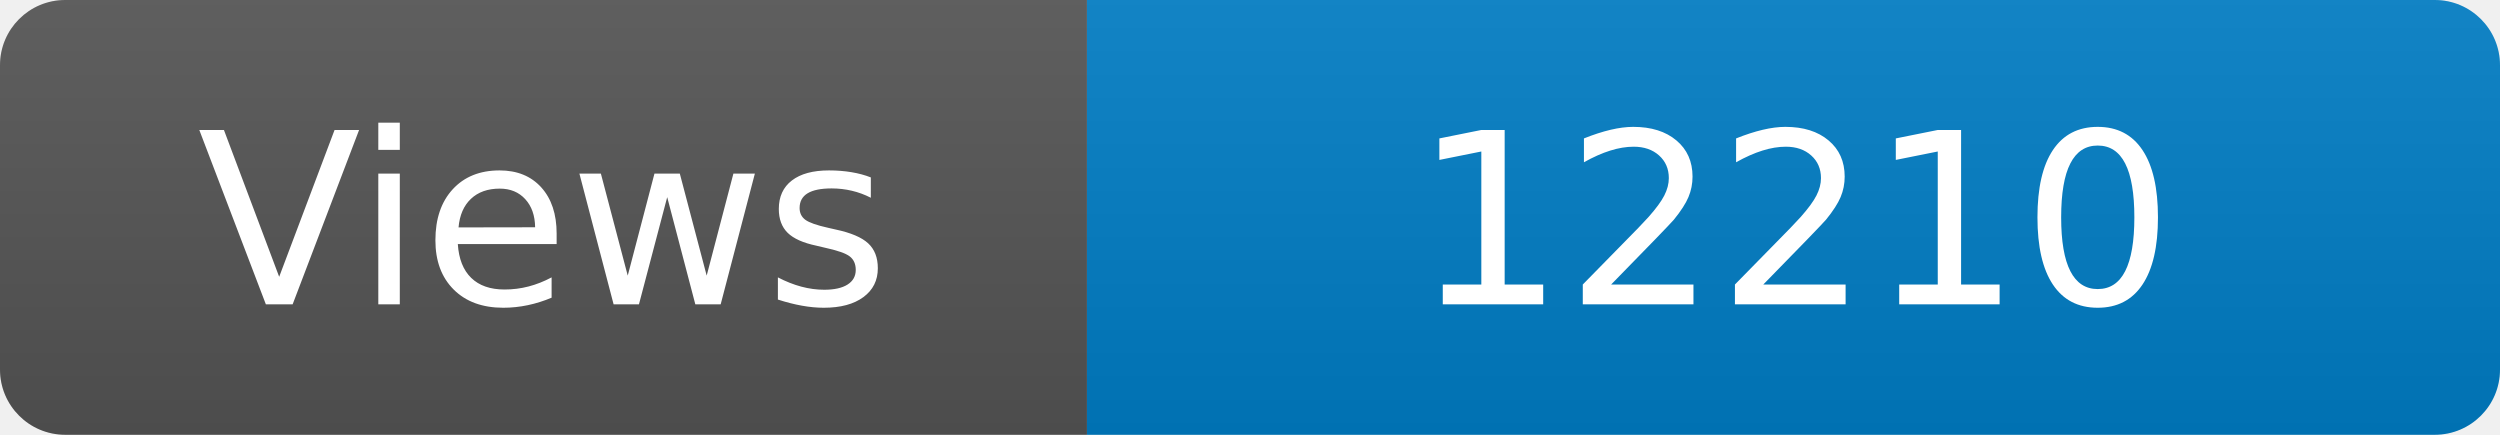
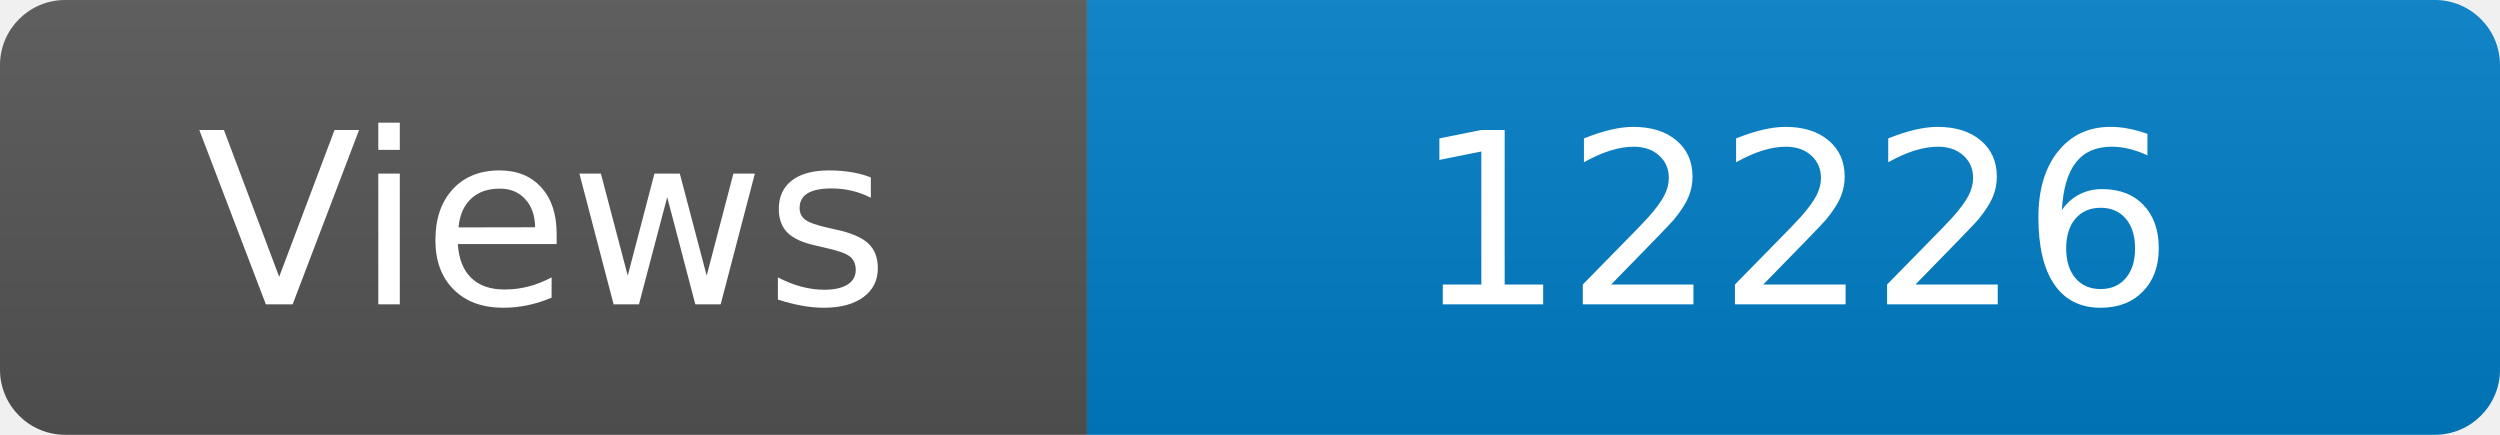
<svg xmlns="http://www.w3.org/2000/svg" width="115" height="20" role="img" aria-label="Maintained?: yes">
  <linearGradient id="s" x2="0" y2="100%">
    <stop offset="0" stop-color="#bbb" stop-opacity=".1" />
    <stop offset="1" stop-opacity=".1" />
  </linearGradient>
  <clipPath id="r">
    <rect width="115" height="20" rx="3" fill="#fff" />
  </clipPath>
  <g clip-path="url(#r)">
    <rect width="50" height="20" fill="#555" />
    <rect x="50" width="160" height="20" fill="#007ec6" />
    <rect width="115" height="20" fill="url(#s)" />
  </g>
  <g fill="#fff" text-anchor="middle" font-family="Verdana,Geneva,DejaVu Sans,sans-serif" font-size="110">
    <text x="250" y="140" transform="scale(.1)" fill="#fff">Views</text>
-     <text x="825" y="140" transform="scale(.1)" fill="#fff">12210</text>
+     <text x="825" y="140" transform="scale(.1)" fill="#fff">12226</text>
  </g>
</svg>
